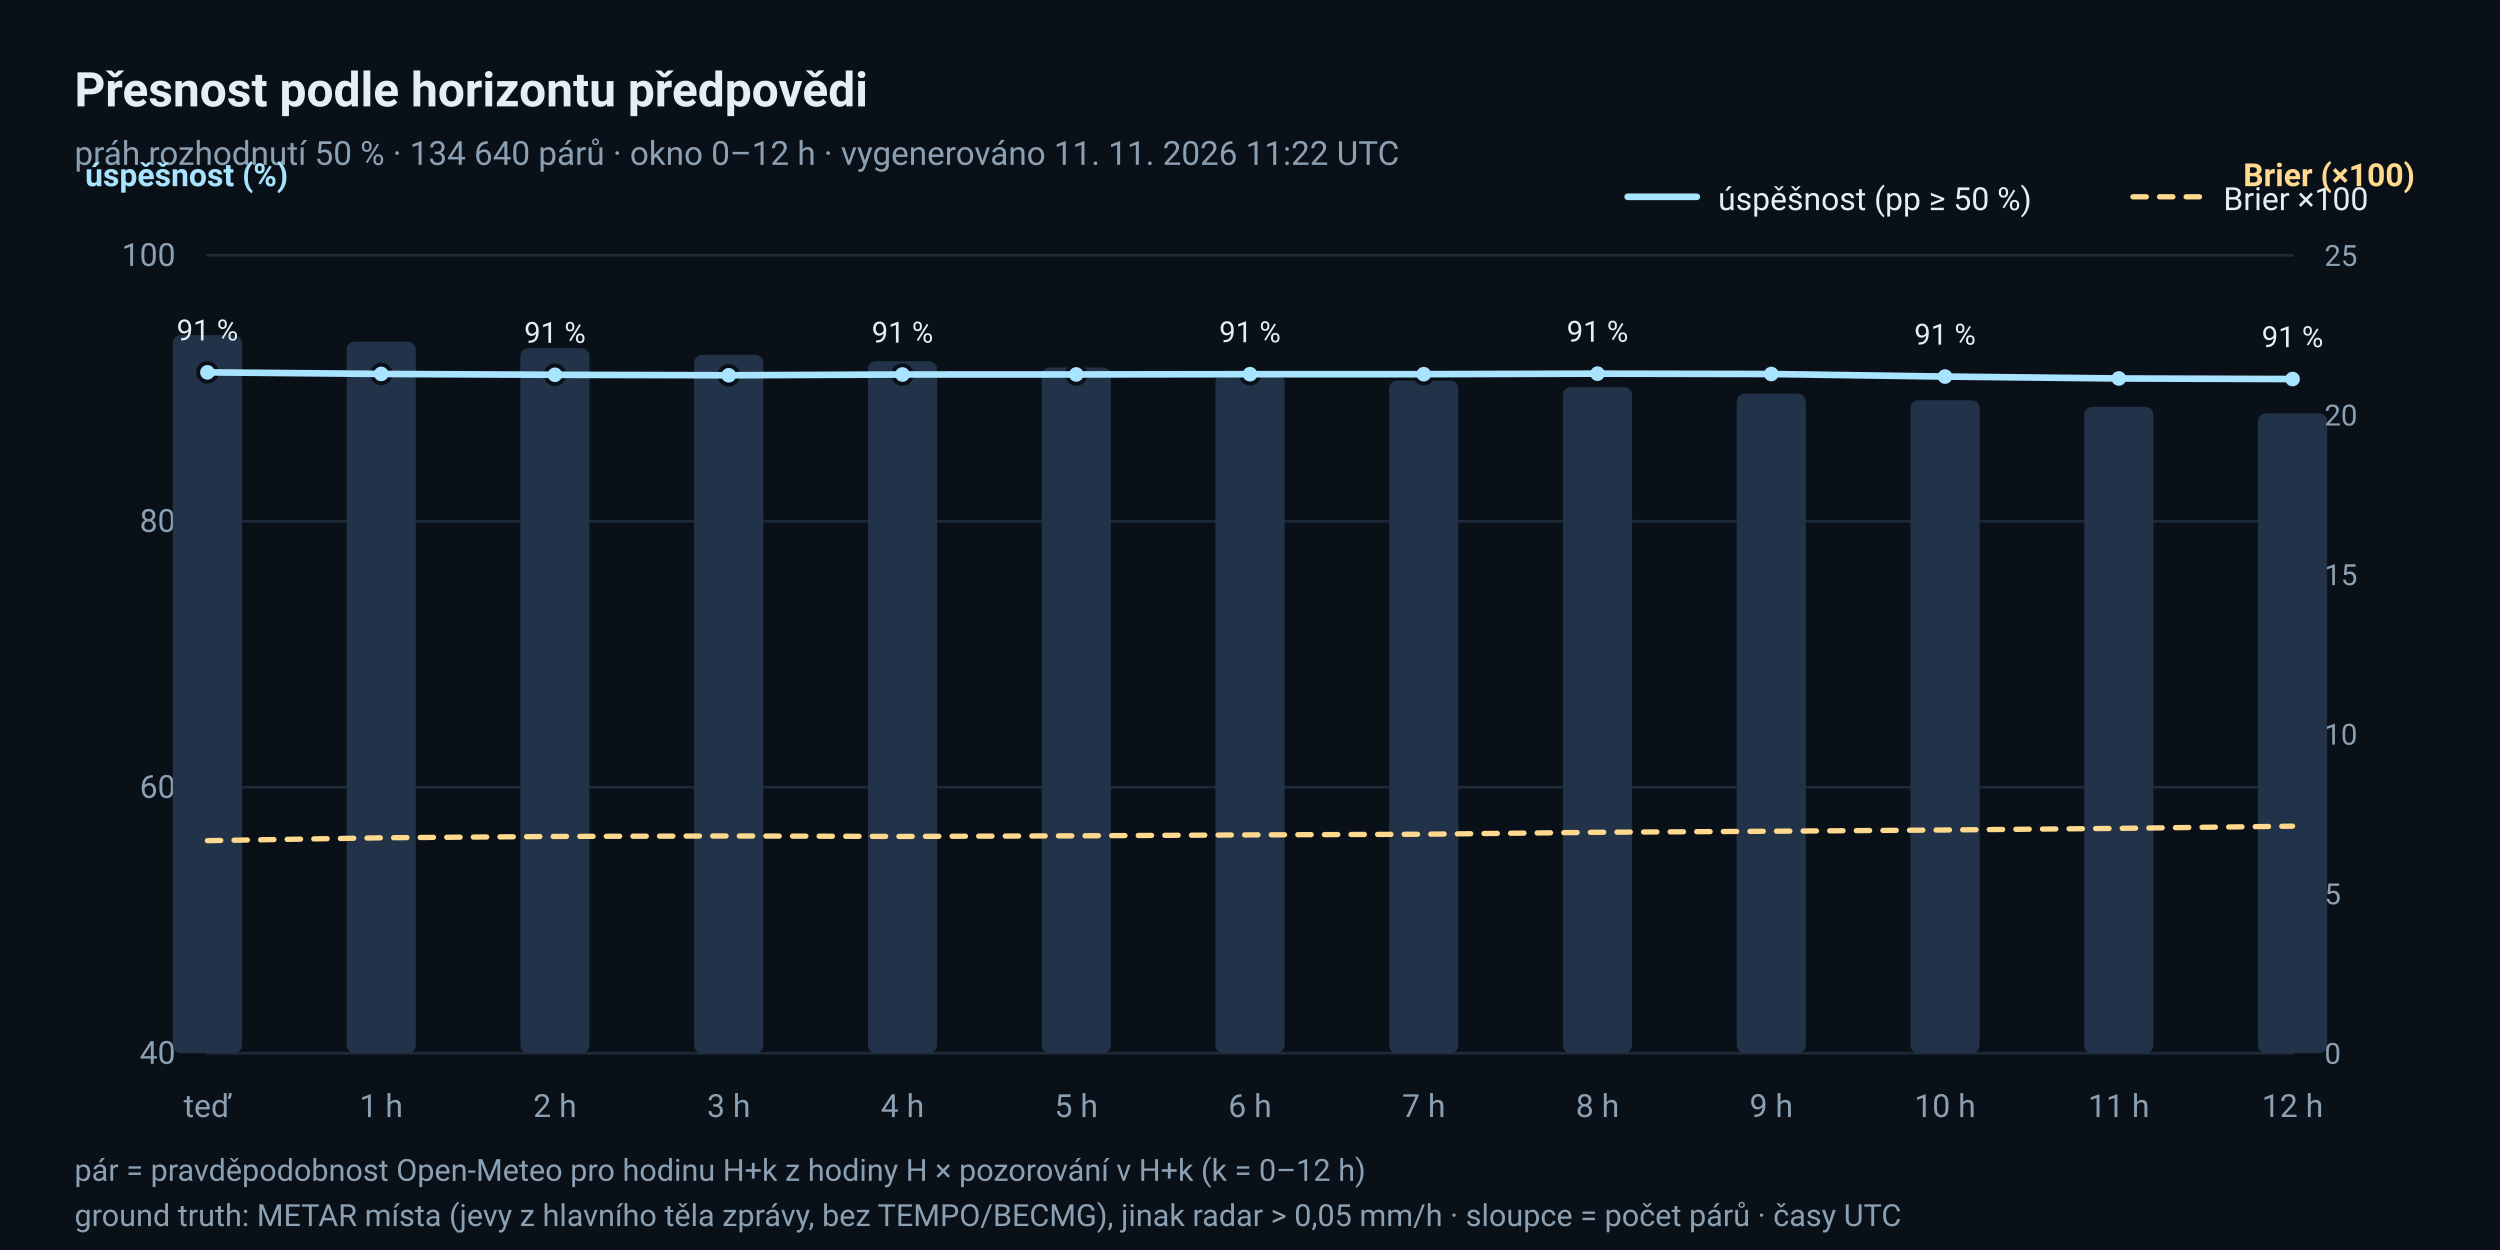
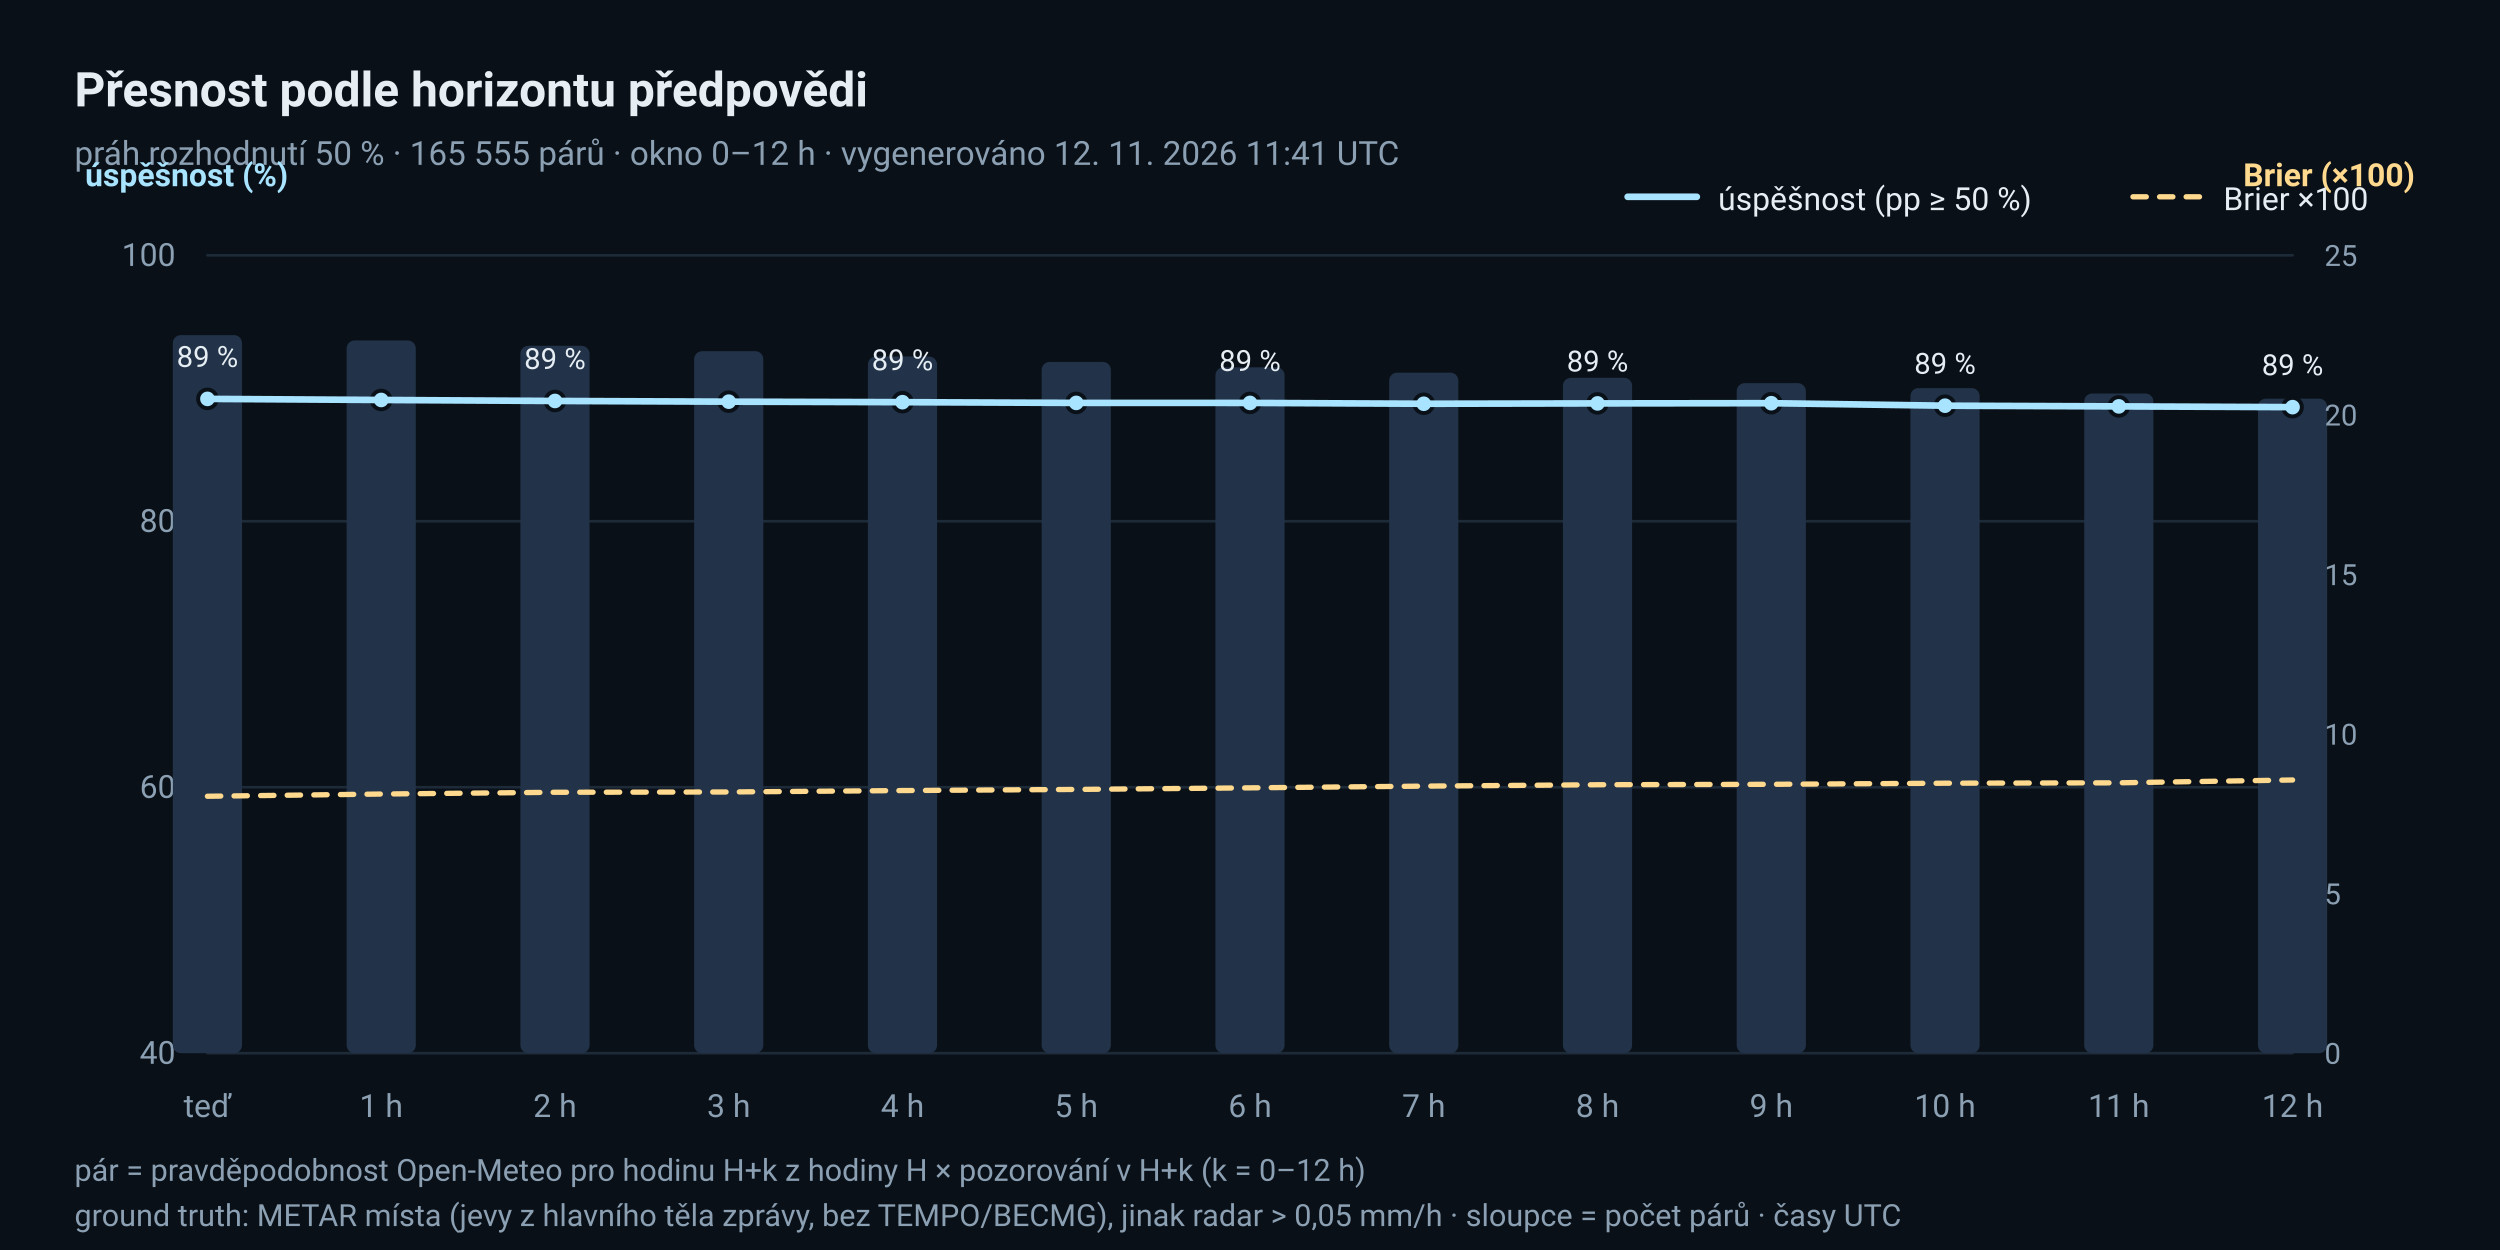
<svg xmlns="http://www.w3.org/2000/svg" width="940" height="470" viewBox="0 0 940 470" role="img" aria-label="Úspěšnost a Brierovo skóre podle horizontu předpovědi">
  <rect x="0" y="0" width="940" height="470" rx="0" fill="#0A1017" />
  <text x="28" y="40" font-family="ui-sans-serif, 'Segoe UI', Roboto, 'Helvetica Neue', Arial, sans-serif" font-size="18" fill="#E6EDF3" text-anchor="start" font-weight="600">Přesnost podle horizontu předpovědi</text>
-   <text x="28" y="62" font-family="ui-sans-serif, 'Segoe UI', Roboto, 'Helvetica Neue', Arial, sans-serif" font-size="12.5" fill="#8CA0B3" text-anchor="start">práh rozhodnutí 50 % · 134 640 párů · okno 0–12 h · vygenerováno 11. 11. 2026 11:22 UTC</text>
+   <text x="28" y="62" font-family="ui-sans-serif, 'Segoe UI', Roboto, 'Helvetica Neue', Arial, sans-serif" font-size="12.5" fill="#8CA0B3" text-anchor="start">práh rozhodnutí 50 % · 165 555 párů · okno 0–12 h · vygenerováno 12. 11. 2026 11:41 UTC</text>
  <line x1="78" y1="396.0" x2="862" y2="396.0" stroke="#1D2A38" stroke-width="1" stroke-linecap="round" />
  <text x="66" y="400.0" font-family="ui-sans-serif, 'Segoe UI', Roboto, 'Helvetica Neue', Arial, sans-serif" font-size="12" fill="#8CA0B3" text-anchor="end">40</text>
  <line x1="78" y1="296.0" x2="862" y2="296.0" stroke="#1D2A38" stroke-width="1" stroke-linecap="round" />
  <text x="66" y="300.0" font-family="ui-sans-serif, 'Segoe UI', Roboto, 'Helvetica Neue', Arial, sans-serif" font-size="12" fill="#8CA0B3" text-anchor="end">60</text>
  <line x1="78" y1="196.0" x2="862" y2="196.0" stroke="#1D2A38" stroke-width="1" stroke-linecap="round" />
  <text x="66" y="200.0" font-family="ui-sans-serif, 'Segoe UI', Roboto, 'Helvetica Neue', Arial, sans-serif" font-size="12" fill="#8CA0B3" text-anchor="end">80</text>
  <line x1="78" y1="96.0" x2="862" y2="96.0" stroke="#1D2A38" stroke-width="1" stroke-linecap="round" />
  <text x="66" y="100.0" font-family="ui-sans-serif, 'Segoe UI', Roboto, 'Helvetica Neue', Arial, sans-serif" font-size="12" fill="#8CA0B3" text-anchor="end">100</text>
  <text x="78.0" y="420" font-family="ui-sans-serif, 'Segoe UI', Roboto, 'Helvetica Neue', Arial, sans-serif" font-size="12" fill="#8CA0B3" text-anchor="middle">teď</text>
  <text x="143.333" y="420" font-family="ui-sans-serif, 'Segoe UI', Roboto, 'Helvetica Neue', Arial, sans-serif" font-size="12" fill="#8CA0B3" text-anchor="middle">1 h</text>
  <text x="208.667" y="420" font-family="ui-sans-serif, 'Segoe UI', Roboto, 'Helvetica Neue', Arial, sans-serif" font-size="12" fill="#8CA0B3" text-anchor="middle">2 h</text>
  <text x="274.0" y="420" font-family="ui-sans-serif, 'Segoe UI', Roboto, 'Helvetica Neue', Arial, sans-serif" font-size="12" fill="#8CA0B3" text-anchor="middle">3 h</text>
  <text x="339.333" y="420" font-family="ui-sans-serif, 'Segoe UI', Roboto, 'Helvetica Neue', Arial, sans-serif" font-size="12" fill="#8CA0B3" text-anchor="middle">4 h</text>
  <text x="404.667" y="420" font-family="ui-sans-serif, 'Segoe UI', Roboto, 'Helvetica Neue', Arial, sans-serif" font-size="12" fill="#8CA0B3" text-anchor="middle">5 h</text>
  <text x="470.0" y="420" font-family="ui-sans-serif, 'Segoe UI', Roboto, 'Helvetica Neue', Arial, sans-serif" font-size="12" fill="#8CA0B3" text-anchor="middle">6 h</text>
  <text x="535.333" y="420" font-family="ui-sans-serif, 'Segoe UI', Roboto, 'Helvetica Neue', Arial, sans-serif" font-size="12" fill="#8CA0B3" text-anchor="middle">7 h</text>
  <text x="600.667" y="420" font-family="ui-sans-serif, 'Segoe UI', Roboto, 'Helvetica Neue', Arial, sans-serif" font-size="12" fill="#8CA0B3" text-anchor="middle">8 h</text>
  <text x="666.0" y="420" font-family="ui-sans-serif, 'Segoe UI', Roboto, 'Helvetica Neue', Arial, sans-serif" font-size="12" fill="#8CA0B3" text-anchor="middle">9 h</text>
  <text x="731.333" y="420" font-family="ui-sans-serif, 'Segoe UI', Roboto, 'Helvetica Neue', Arial, sans-serif" font-size="12" fill="#8CA0B3" text-anchor="middle">10 h</text>
  <text x="796.667" y="420" font-family="ui-sans-serif, 'Segoe UI', Roboto, 'Helvetica Neue', Arial, sans-serif" font-size="12" fill="#8CA0B3" text-anchor="middle">11 h</text>
  <text x="862.0" y="420" font-family="ui-sans-serif, 'Segoe UI', Roboto, 'Helvetica Neue', Arial, sans-serif" font-size="12" fill="#8CA0B3" text-anchor="middle">12 h</text>
  <text x="32" y="70" font-family="ui-sans-serif, 'Segoe UI', Roboto, 'Helvetica Neue', Arial, sans-serif" font-size="12" fill="#A8E4FF" text-anchor="start" font-weight="600">úspěšnost (%)</text>
  <text x="908" y="70" font-family="ui-sans-serif, 'Segoe UI', Roboto, 'Helvetica Neue', Arial, sans-serif" font-size="12" fill="#FFD98E" text-anchor="end" font-weight="600">Brier (×100)</text>
  <rect x="65.0" y="126.0" width="26" height="270.0" rx="3" fill="#223349" />
-   <rect x="130.333" y="128.465" width="26" height="267.535" rx="3" fill="#223349" />
-   <rect x="195.667" y="130.93" width="26" height="265.07" rx="3" fill="#223349" />
-   <rect x="261.0" y="133.395" width="26" height="262.605" rx="3" fill="#223349" />
-   <rect x="326.333" y="135.811" width="26" height="260.189" rx="3" fill="#223349" />
-   <rect x="391.667" y="138.177" width="26" height="257.823" rx="3" fill="#223349" />
-   <rect x="457.0" y="140.643" width="26" height="255.357" rx="3" fill="#223349" />
-   <rect x="522.333" y="143.108" width="26" height="252.892" rx="3" fill="#223349" />
-   <rect x="587.667" y="145.573" width="26" height="250.427" rx="3" fill="#223349" />
-   <rect x="653.0" y="148.013" width="26" height="247.987" rx="3" fill="#223349" />
-   <rect x="718.333" y="150.503" width="26" height="245.497" rx="3" fill="#223349" />
-   <rect x="783.667" y="152.968" width="26" height="243.032" rx="3" fill="#223349" />
-   <rect x="849.0" y="155.433" width="26" height="240.567" rx="3" fill="#223349" />
-   <circle cx="78.0" cy="140.006" r="3.5" fill="#A8E4FF" stroke="#0A1017" stroke-width="1.5" />
-   <text x="78.0" y="128.006" font-family="ui-sans-serif, 'Segoe UI', Roboto, 'Helvetica Neue', Arial, sans-serif" font-size="11" fill="#E6EDF3" text-anchor="middle">91 %</text>
-   <circle cx="143.333" cy="140.596" r="3.5" fill="#A8E4FF" stroke="#0A1017" stroke-width="1.5" />
-   <circle cx="208.667" cy="140.918" r="3.5" fill="#A8E4FF" stroke="#0A1017" stroke-width="1.5" />
-   <text x="208.667" y="128.918" font-family="ui-sans-serif, 'Segoe UI', Roboto, 'Helvetica Neue', Arial, sans-serif" font-size="11" fill="#E6EDF3" text-anchor="middle">91 %</text>
-   <circle cx="274.0" cy="141.105" r="3.5" fill="#A8E4FF" stroke="#0A1017" stroke-width="1.5" />
-   <circle cx="339.333" cy="140.813" r="3.5" fill="#A8E4FF" stroke="#0A1017" stroke-width="1.5" />
-   <text x="339.333" y="128.813" font-family="ui-sans-serif, 'Segoe UI', Roboto, 'Helvetica Neue', Arial, sans-serif" font-size="11" fill="#E6EDF3" text-anchor="middle">91 %</text>
-   <circle cx="404.667" cy="140.794" r="3.5" fill="#A8E4FF" stroke="#0A1017" stroke-width="1.5" />
-   <circle cx="470.0" cy="140.695" r="3.5" fill="#A8E4FF" stroke="#0A1017" stroke-width="1.5" />
-   <text x="470.0" y="128.695" font-family="ui-sans-serif, 'Segoe UI', Roboto, 'Helvetica Neue', Arial, sans-serif" font-size="11" fill="#E6EDF3" text-anchor="middle">91 %</text>
-   <circle cx="535.333" cy="140.692" r="3.5" fill="#A8E4FF" stroke="#0A1017" stroke-width="1.5" />
-   <circle cx="600.667" cy="140.493" r="3.5" fill="#A8E4FF" stroke="#0A1017" stroke-width="1.5" />
-   <text x="600.667" y="128.493" font-family="ui-sans-serif, 'Segoe UI', Roboto, 'Helvetica Neue', Arial, sans-serif" font-size="11" fill="#E6EDF3" text-anchor="middle">91 %</text>
-   <circle cx="666.0" cy="140.632" r="3.5" fill="#A8E4FF" stroke="#0A1017" stroke-width="1.5" />
-   <circle cx="731.333" cy="141.587" r="3.5" fill="#A8E4FF" stroke="#0A1017" stroke-width="1.5" />
-   <text x="731.333" y="129.587" font-family="ui-sans-serif, 'Segoe UI', Roboto, 'Helvetica Neue', Arial, sans-serif" font-size="11" fill="#E6EDF3" text-anchor="middle">91 %</text>
-   <circle cx="796.667" cy="142.303" r="3.5" fill="#A8E4FF" stroke="#0A1017" stroke-width="1.5" />
-   <circle cx="862.0" cy="142.521" r="3.5" fill="#A8E4FF" stroke="#0A1017" stroke-width="1.5" />
-   <text x="862.0" y="130.521" font-family="ui-sans-serif, 'Segoe UI', Roboto, 'Helvetica Neue', Arial, sans-serif" font-size="11" fill="#E6EDF3" text-anchor="middle">91 %</text>
-   <polyline points="78.0,140.006 143.333,140.596 208.667,140.918 274.0,141.105 339.333,140.813 404.667,140.794 470.0,140.695 535.333,140.692 600.667,140.493 666.0,140.632 731.333,141.587 796.667,142.303 862.0,142.521" fill="none" stroke="#A8E4FF" stroke-width="2.5" stroke-linejoin="round" stroke-linecap="round" />
-   <polyline points="78.0,316.087 143.333,315.014 208.667,314.502 274.0,314.322 339.333,314.501 404.667,314.268 470.0,313.92 535.333,313.667 600.667,312.938 666.0,312.544 731.333,312.076 796.667,311.468 862.0,310.641" fill="none" stroke="#FFD98E" stroke-width="2" stroke-linejoin="round" stroke-linecap="round" stroke-dasharray="5 5" />
+   <rect x="130.333" y="128.026" width="26" height="267.974" rx="3" fill="#223349" />
+   <rect x="195.667" y="130.031" width="26" height="265.969" rx="3" fill="#223349" />
+   <rect x="261.0" y="132.057" width="26" height="263.943" rx="3" fill="#223349" />
+   <rect x="326.333" y="134.062" width="26" height="261.938" rx="3" fill="#223349" />
+   <rect x="391.667" y="136.088" width="26" height="259.912" rx="3" fill="#223349" />
+   <rect x="457.0" y="138.113" width="26" height="257.887" rx="3" fill="#223349" />
+   <rect x="522.333" y="140.119" width="26" height="255.881" rx="3" fill="#223349" />
+   <rect x="587.667" y="142.063" width="26" height="253.937" rx="3" fill="#223349" />
+   <rect x="653.0" y="144.069" width="26" height="251.931" rx="3" fill="#223349" />
+   <rect x="718.333" y="145.932" width="26" height="250.068" rx="3" fill="#223349" />
+   <rect x="783.667" y="147.958" width="26" height="248.042" rx="3" fill="#223349" />
+   <rect x="849.0" y="149.903" width="26" height="246.097" rx="3" fill="#223349" />
+   <circle cx="78.0" cy="149.98" r="3.5" fill="#A8E4FF" stroke="#0A1017" stroke-width="1.5" />
+   <text x="78.0" y="137.98" font-family="ui-sans-serif, 'Segoe UI', Roboto, 'Helvetica Neue', Arial, sans-serif" font-size="11" fill="#E6EDF3" text-anchor="middle">89 %</text>
+   <circle cx="143.333" cy="150.388" r="3.5" fill="#A8E4FF" stroke="#0A1017" stroke-width="1.5" />
+   <circle cx="208.667" cy="150.76" r="3.5" fill="#A8E4FF" stroke="#0A1017" stroke-width="1.5" />
+   <text x="208.667" y="138.76" font-family="ui-sans-serif, 'Segoe UI', Roboto, 'Helvetica Neue', Arial, sans-serif" font-size="11" fill="#E6EDF3" text-anchor="middle">89 %</text>
+   <circle cx="274.0" cy="151.027" r="3.5" fill="#A8E4FF" stroke="#0A1017" stroke-width="1.5" />
+   <circle cx="339.333" cy="151.216" r="3.5" fill="#A8E4FF" stroke="#0A1017" stroke-width="1.5" />
+   <text x="339.333" y="139.216" font-family="ui-sans-serif, 'Segoe UI', Roboto, 'Helvetica Neue', Arial, sans-serif" font-size="11" fill="#E6EDF3" text-anchor="middle">89 %</text>
+   <circle cx="404.667" cy="151.491" r="3.5" fill="#A8E4FF" stroke="#0A1017" stroke-width="1.5" />
+   <circle cx="470.0" cy="151.494" r="3.5" fill="#A8E4FF" stroke="#0A1017" stroke-width="1.5" />
+   <text x="470.0" y="139.494" font-family="ui-sans-serif, 'Segoe UI', Roboto, 'Helvetica Neue', Arial, sans-serif" font-size="11" fill="#E6EDF3" text-anchor="middle">89 %</text>
+   <circle cx="535.333" cy="151.811" r="3.5" fill="#A8E4FF" stroke="#0A1017" stroke-width="1.5" />
+   <circle cx="600.667" cy="151.68" r="3.5" fill="#A8E4FF" stroke="#0A1017" stroke-width="1.5" />
+   <text x="600.667" y="139.68" font-family="ui-sans-serif, 'Segoe UI', Roboto, 'Helvetica Neue', Arial, sans-serif" font-size="11" fill="#E6EDF3" text-anchor="middle">89 %</text>
+   <circle cx="666.0" cy="151.6" r="3.5" fill="#A8E4FF" stroke="#0A1017" stroke-width="1.5" />
+   <circle cx="731.333" cy="152.541" r="3.5" fill="#A8E4FF" stroke="#0A1017" stroke-width="1.5" />
+   <text x="731.333" y="140.541" font-family="ui-sans-serif, 'Segoe UI', Roboto, 'Helvetica Neue', Arial, sans-serif" font-size="11" fill="#E6EDF3" text-anchor="middle">89 %</text>
+   <circle cx="796.667" cy="152.799" r="3.5" fill="#A8E4FF" stroke="#0A1017" stroke-width="1.5" />
+   <circle cx="862.0" cy="153.083" r="3.5" fill="#A8E4FF" stroke="#0A1017" stroke-width="1.5" />
+   <text x="862.0" y="141.083" font-family="ui-sans-serif, 'Segoe UI', Roboto, 'Helvetica Neue', Arial, sans-serif" font-size="11" fill="#E6EDF3" text-anchor="middle">89 %</text>
+   <polyline points="78.0,149.98 143.333,150.388 208.667,150.76 274.0,151.027 339.333,151.216 404.667,151.491 470.0,151.494 535.333,151.811 600.667,151.68 666.0,151.6 731.333,152.541 796.667,152.799 862.0,153.083" fill="none" stroke="#A8E4FF" stroke-width="2.5" stroke-linejoin="round" stroke-linecap="round" />
+   <polyline points="78.0,299.392 143.333,298.558 208.667,297.897 274.0,297.78 339.333,297.247 404.667,296.829 470.0,296.231 535.333,295.585 600.667,295.064 666.0,294.903 731.333,294.488 796.667,294.338 862.0,293.275" fill="none" stroke="#FFD98E" stroke-width="2" stroke-linejoin="round" stroke-linecap="round" stroke-dasharray="5 5" />
  <text x="874" y="400.0" font-family="ui-sans-serif, 'Segoe UI', Roboto, 'Helvetica Neue', Arial, sans-serif" font-size="11" fill="#8CA0B3" text-anchor="start">0</text>
  <text x="874" y="340.0" font-family="ui-sans-serif, 'Segoe UI', Roboto, 'Helvetica Neue', Arial, sans-serif" font-size="11" fill="#8CA0B3" text-anchor="start">5</text>
  <text x="874" y="280.0" font-family="ui-sans-serif, 'Segoe UI', Roboto, 'Helvetica Neue', Arial, sans-serif" font-size="11" fill="#8CA0B3" text-anchor="start">10</text>
  <text x="874" y="220.0" font-family="ui-sans-serif, 'Segoe UI', Roboto, 'Helvetica Neue', Arial, sans-serif" font-size="11" fill="#8CA0B3" text-anchor="start">15</text>
  <text x="874" y="160.0" font-family="ui-sans-serif, 'Segoe UI', Roboto, 'Helvetica Neue', Arial, sans-serif" font-size="11" fill="#8CA0B3" text-anchor="start">20</text>
  <text x="874" y="100.0" font-family="ui-sans-serif, 'Segoe UI', Roboto, 'Helvetica Neue', Arial, sans-serif" font-size="11" fill="#8CA0B3" text-anchor="start">25</text>
  <line x1="612" y1="74" x2="638" y2="74" stroke="#A8E4FF" stroke-width="2.5" stroke-linecap="round" />
  <text x="646" y="79" font-family="ui-sans-serif, 'Segoe UI', Roboto, 'Helvetica Neue', Arial, sans-serif" font-size="12" fill="#E6EDF3" text-anchor="start">úspěšnost (pp ≥ 50 %)</text>
  <line x1="802" y1="74" x2="828" y2="74" stroke="#FFD98E" stroke-width="2" stroke-linecap="round" stroke-dasharray="5 5" />
  <text x="836" y="79" font-family="ui-sans-serif, 'Segoe UI', Roboto, 'Helvetica Neue', Arial, sans-serif" font-size="12" fill="#E6EDF3" text-anchor="start">Brier ×100</text>
  <text x="28" y="444" font-family="ui-sans-serif, 'Segoe UI', Roboto, 'Helvetica Neue', Arial, sans-serif" font-size="11.5" fill="#8CA0B3" text-anchor="start">pár = pravděpodobnost Open-Meteo pro hodinu H+k z hodiny H × pozorování v H+k (k = 0–12 h)</text>
  <text x="28" y="461" font-family="ui-sans-serif, 'Segoe UI', Roboto, 'Helvetica Neue', Arial, sans-serif" font-size="11.5" fill="#8CA0B3" text-anchor="start">ground truth: METAR místa (jevy z hlavního těla zprávy, bez TEMPO/BECMG), jinak radar &gt; 0,05 mm/h · sloupce = počet párů · časy UTC</text>
</svg>
